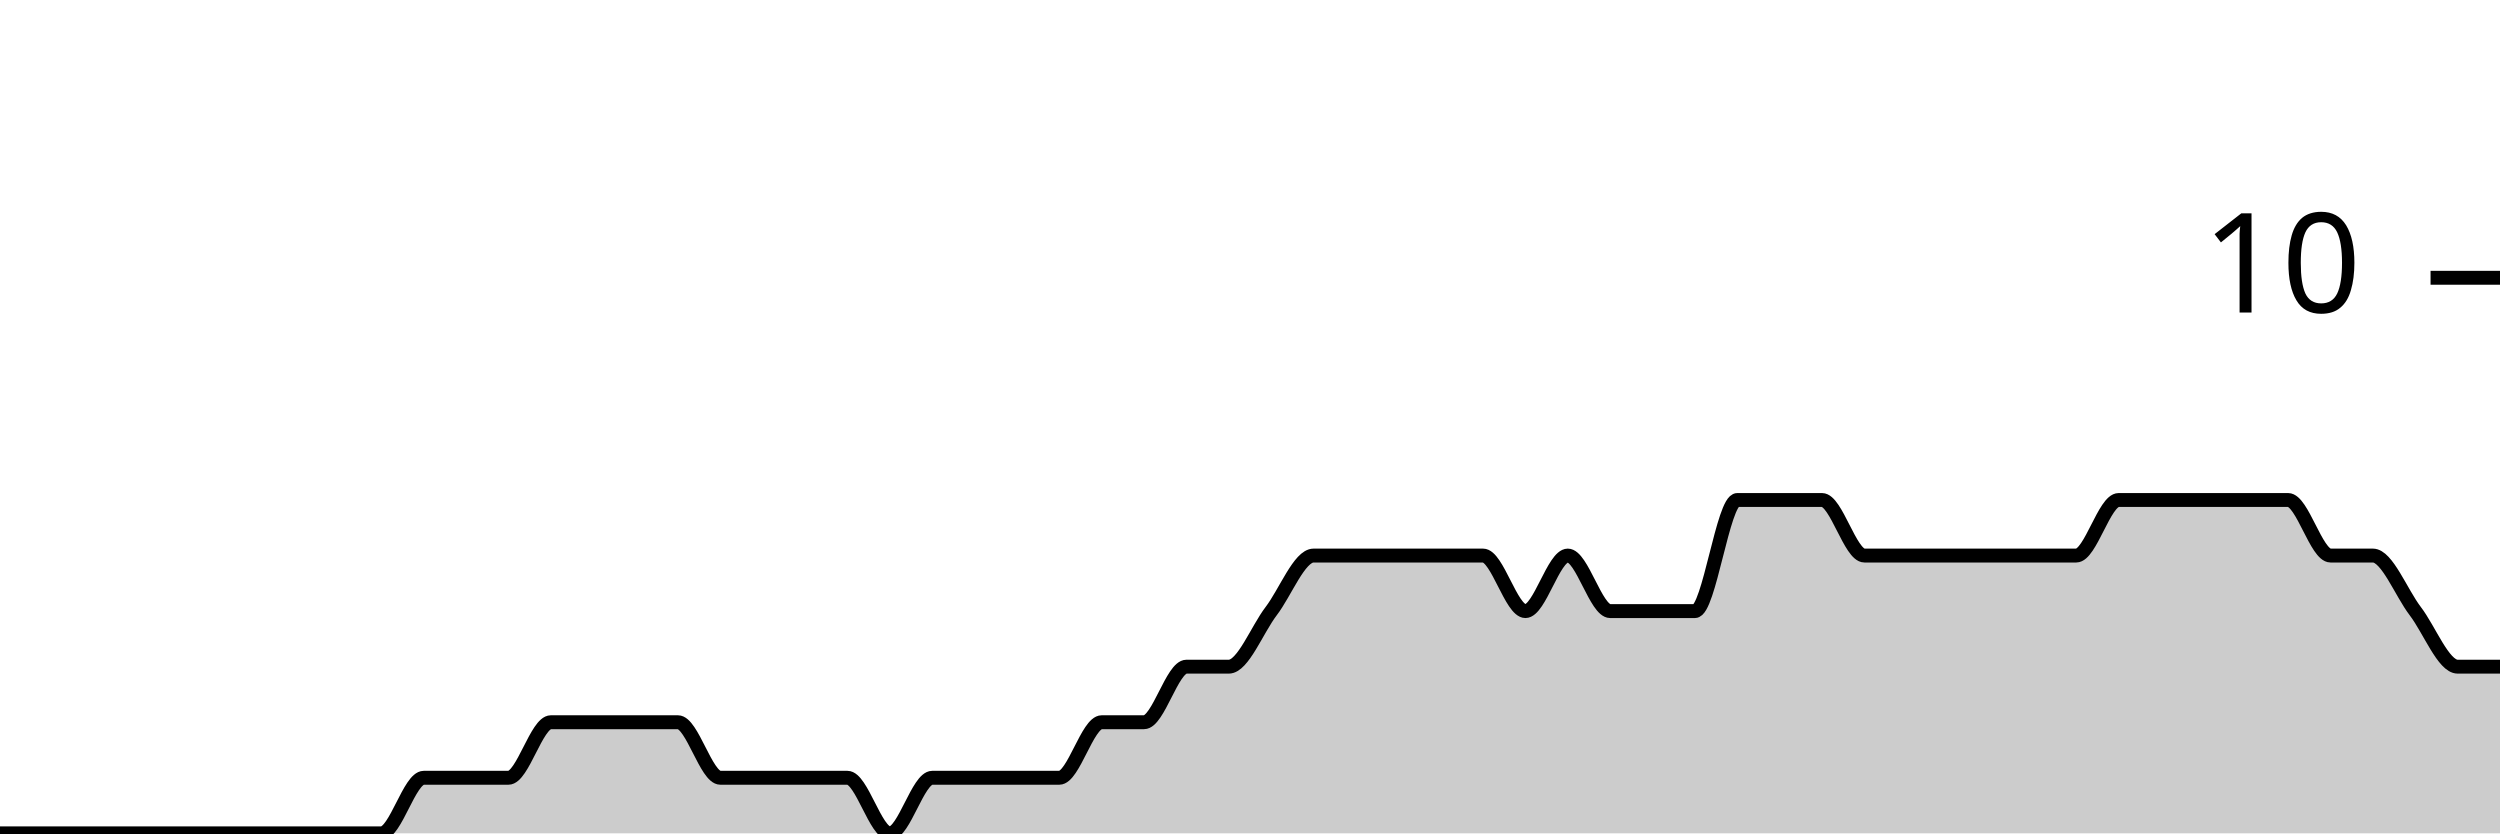
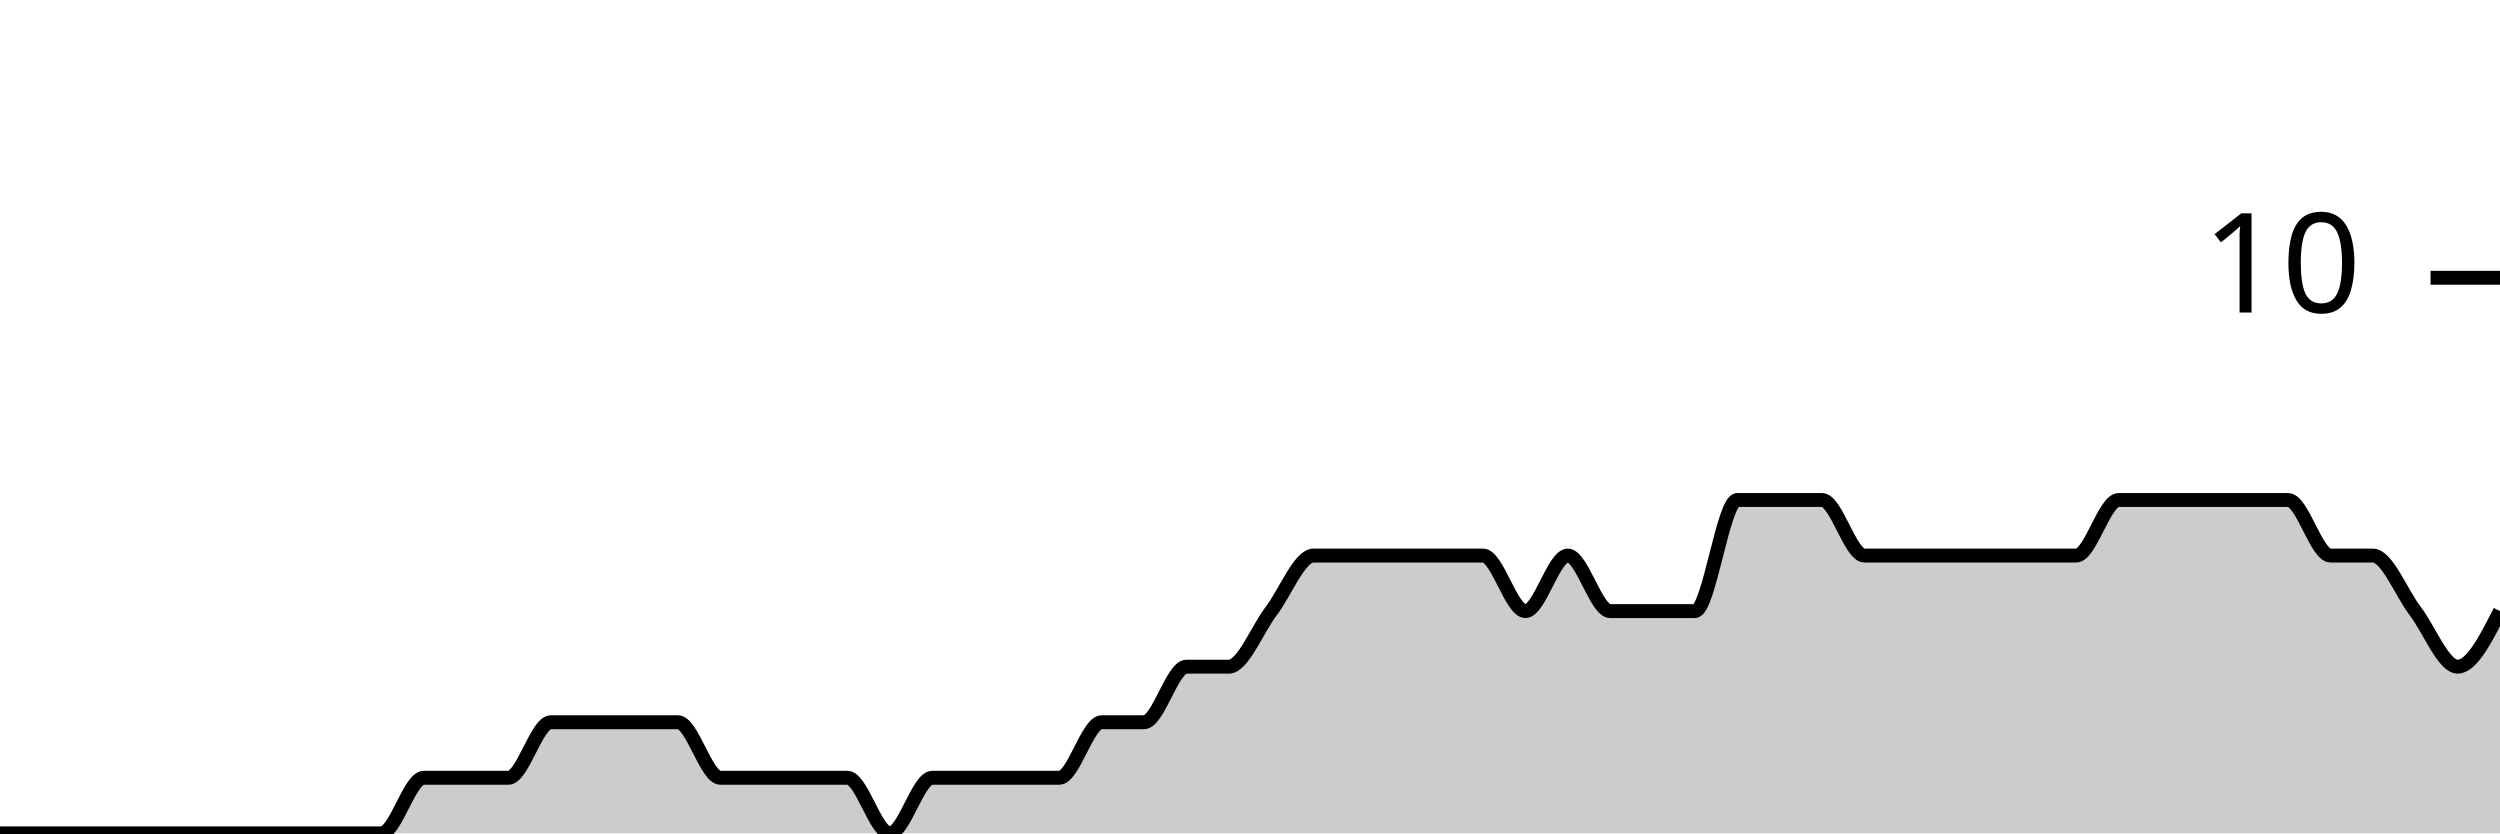
<svg xmlns="http://www.w3.org/2000/svg" viewBox="0 0 180 60">
  <g transform="translate(0,20)">
-     <path class="area" fill="rgba(0, 0, 0, 0.2)" d="M0,40C1.017,40,2.034,40,3.051,40C4.068,40,5.085,40,6.102,40C7.119,40,8.136,40,9.153,40C10.169,40,11.186,40,12.203,40C13.22,40,14.237,40,15.254,40C16.271,40,17.288,40,18.305,40C19.322,40,20.339,40,21.356,40C22.373,40,23.39,40,24.407,40C25.424,40,26.441,40,27.458,40C28.475,40,29.492,36,30.508,36C31.525,36,32.542,36,33.559,36C34.576,36,35.593,36,36.61,36C37.627,36,38.644,32,39.661,32C40.678,32,41.695,32,42.712,32C43.729,32,44.746,32,45.763,32C46.78,32,47.797,32,48.814,32C49.831,32,50.847,36,51.864,36C52.881,36,53.898,36,54.915,36C55.932,36,56.949,36,57.966,36C58.983,36,60,36,61.017,36C62.034,36,63.051,40,64.068,40C65.085,40,66.102,36,67.119,36C68.136,36,69.153,36,70.169,36C71.186,36,72.203,36,73.22,36C74.237,36,75.254,36,76.271,36C77.288,36,78.305,32,79.322,32C80.339,32,81.356,32,82.373,32C83.39,32,84.407,28,85.424,28C86.441,28,87.458,28,88.475,28C89.492,28,90.508,25.333,91.525,24C92.542,22.667,93.559,20,94.576,20C95.593,20,96.61,20,97.627,20C98.644,20,99.661,20,100.678,20C101.695,20,102.712,20,103.729,20C104.746,20,105.763,20,106.78,20C107.797,20,108.814,24,109.831,24C110.847,24,111.864,20,112.881,20C113.898,20,114.915,24,115.932,24C116.949,24,117.966,24,118.983,24C120,24,121.017,24,122.034,24C123.051,24,124.068,16,125.085,16C126.102,16,127.119,16,128.136,16C129.153,16,130.169,16,131.186,16C132.203,16,133.22,20,134.237,20C135.254,20,136.271,20,137.288,20C138.305,20,139.322,20,140.339,20C141.356,20,142.373,20,143.39,20C144.407,20,145.424,20,146.441,20C147.458,20,148.475,20,149.492,20C150.508,20,151.525,16,152.542,16C153.559,16,154.576,16,155.593,16C156.61,16,157.627,16,158.644,16C159.661,16,160.678,16,161.695,16C162.712,16,163.729,16,164.746,16C165.763,16,166.78,20,167.797,20C168.814,20,169.831,20,170.847,20C171.864,20,172.881,22.667,173.898,24C174.915,25.333,175.932,28,176.949,28C177.966,28,178.983,28,180,28L180,40C178.983,40,177.966,40,176.949,40C175.932,40,174.915,40,173.898,40C172.881,40,171.864,40,170.847,40C169.831,40,168.814,40,167.797,40C166.78,40,165.763,40,164.746,40C163.729,40,162.712,40,161.695,40C160.678,40,159.661,40,158.644,40C157.627,40,156.61,40,155.593,40C154.576,40,153.559,40,152.542,40C151.525,40,150.508,40,149.492,40C148.475,40,147.458,40,146.441,40C145.424,40,144.407,40,143.39,40C142.373,40,141.356,40,140.339,40C139.322,40,138.305,40,137.288,40C136.271,40,135.254,40,134.237,40C133.22,40,132.203,40,131.186,40C130.169,40,129.153,40,128.136,40C127.119,40,126.102,40,125.085,40C124.068,40,123.051,40,122.034,40C121.017,40,120,40,118.983,40C117.966,40,116.949,40,115.932,40C114.915,40,113.898,40,112.881,40C111.864,40,110.847,40,109.831,40C108.814,40,107.797,40,106.78,40C105.763,40,104.746,40,103.729,40C102.712,40,101.695,40,100.678,40C99.661,40,98.644,40,97.627,40C96.61,40,95.593,40,94.576,40C93.559,40,92.542,40,91.525,40C90.508,40,89.492,40,88.475,40C87.458,40,86.441,40,85.424,40C84.407,40,83.39,40,82.373,40C81.356,40,80.339,40,79.322,40C78.305,40,77.288,40,76.271,40C75.254,40,74.237,40,73.22,40C72.203,40,71.186,40,70.169,40C69.153,40,68.136,40,67.119,40C66.102,40,65.085,40,64.068,40C63.051,40,62.034,40,61.017,40C60,40,58.983,40,57.966,40C56.949,40,55.932,40,54.915,40C53.898,40,52.881,40,51.864,40C50.847,40,49.831,40,48.814,40C47.797,40,46.78,40,45.763,40C44.746,40,43.729,40,42.712,40C41.695,40,40.678,40,39.661,40C38.644,40,37.627,40,36.61,40C35.593,40,34.576,40,33.559,40C32.542,40,31.525,40,30.508,40C29.492,40,28.475,40,27.458,40C26.441,40,25.424,40,24.407,40C23.39,40,22.373,40,21.356,40C20.339,40,19.322,40,18.305,40C17.288,40,16.271,40,15.254,40C14.237,40,13.22,40,12.203,40C11.186,40,10.169,40,9.153,40C8.136,40,7.119,40,6.102,40C5.085,40,4.068,40,3.051,40C2.034,40,1.017,40,0,40Z" />
-     <path class="line" stroke="black" fill="none" d="M0,40C1.017,40,2.034,40,3.051,40C4.068,40,5.085,40,6.102,40C7.119,40,8.136,40,9.153,40C10.169,40,11.186,40,12.203,40C13.22,40,14.237,40,15.254,40C16.271,40,17.288,40,18.305,40C19.322,40,20.339,40,21.356,40C22.373,40,23.39,40,24.407,40C25.424,40,26.441,40,27.458,40C28.475,40,29.492,36,30.508,36C31.525,36,32.542,36,33.559,36C34.576,36,35.593,36,36.61,36C37.627,36,38.644,32,39.661,32C40.678,32,41.695,32,42.712,32C43.729,32,44.746,32,45.763,32C46.78,32,47.797,32,48.814,32C49.831,32,50.847,36,51.864,36C52.881,36,53.898,36,54.915,36C55.932,36,56.949,36,57.966,36C58.983,36,60,36,61.017,36C62.034,36,63.051,40,64.068,40C65.085,40,66.102,36,67.119,36C68.136,36,69.153,36,70.169,36C71.186,36,72.203,36,73.22,36C74.237,36,75.254,36,76.271,36C77.288,36,78.305,32,79.322,32C80.339,32,81.356,32,82.373,32C83.39,32,84.407,28,85.424,28C86.441,28,87.458,28,88.475,28C89.492,28,90.508,25.333,91.525,24C92.542,22.667,93.559,20,94.576,20C95.593,20,96.61,20,97.627,20C98.644,20,99.661,20,100.678,20C101.695,20,102.712,20,103.729,20C104.746,20,105.763,20,106.78,20C107.797,20,108.814,24,109.831,24C110.847,24,111.864,20,112.881,20C113.898,20,114.915,24,115.932,24C116.949,24,117.966,24,118.983,24C120,24,121.017,24,122.034,24C123.051,24,124.068,16,125.085,16C126.102,16,127.119,16,128.136,16C129.153,16,130.169,16,131.186,16C132.203,16,133.22,20,134.237,20C135.254,20,136.271,20,137.288,20C138.305,20,139.322,20,140.339,20C141.356,20,142.373,20,143.39,20C144.407,20,145.424,20,146.441,20C147.458,20,148.475,20,149.492,20C150.508,20,151.525,16,152.542,16C153.559,16,154.576,16,155.593,16C156.61,16,157.627,16,158.644,16C159.661,16,160.678,16,161.695,16C162.712,16,163.729,16,164.746,16C165.763,16,166.78,20,167.797,20C168.814,20,169.831,20,170.847,20C171.864,20,172.881,22.667,173.898,24C174.915,25.333,175.932,28,176.949,28C177.966,28,178.983,28,180,28" />
+     <path class="area" fill="rgba(0, 0, 0, 0.2)" d="M0,40C1.017,40,2.034,40,3.051,40C4.068,40,5.085,40,6.102,40C7.119,40,8.136,40,9.153,40C10.169,40,11.186,40,12.203,40C13.22,40,14.237,40,15.254,40C16.271,40,17.288,40,18.305,40C19.322,40,20.339,40,21.356,40C22.373,40,23.39,40,24.407,40C25.424,40,26.441,40,27.458,40C28.475,40,29.492,36,30.508,36C31.525,36,32.542,36,33.559,36C34.576,36,35.593,36,36.61,36C37.627,36,38.644,32,39.661,32C40.678,32,41.695,32,42.712,32C43.729,32,44.746,32,45.763,32C46.78,32,47.797,32,48.814,32C49.831,32,50.847,36,51.864,36C52.881,36,53.898,36,54.915,36C55.932,36,56.949,36,57.966,36C58.983,36,60,36,61.017,36C62.034,36,63.051,40,64.068,40C65.085,40,66.102,36,67.119,36C68.136,36,69.153,36,70.169,36C71.186,36,72.203,36,73.22,36C74.237,36,75.254,36,76.271,36C77.288,36,78.305,32,79.322,32C80.339,32,81.356,32,82.373,32C83.39,32,84.407,28,85.424,28C86.441,28,87.458,28,88.475,28C89.492,28,90.508,25.333,91.525,24C92.542,22.667,93.559,20,94.576,20C95.593,20,96.61,20,97.627,20C98.644,20,99.661,20,100.678,20C101.695,20,102.712,20,103.729,20C104.746,20,105.763,20,106.78,20C107.797,20,108.814,24,109.831,24C110.847,24,111.864,20,112.881,20C113.898,20,114.915,24,115.932,24C116.949,24,117.966,24,118.983,24C120,24,121.017,24,122.034,24C123.051,24,124.068,16,125.085,16C126.102,16,127.119,16,128.136,16C129.153,16,130.169,16,131.186,16C132.203,16,133.22,20,134.237,20C135.254,20,136.271,20,137.288,20C138.305,20,139.322,20,140.339,20C141.356,20,142.373,20,143.39,20C144.407,20,145.424,20,146.441,20C147.458,20,148.475,20,149.492,20C150.508,20,151.525,16,152.542,16C153.559,16,154.576,16,155.593,16C156.61,16,157.627,16,158.644,16C159.661,16,160.678,16,161.695,16C162.712,16,163.729,16,164.746,16C165.763,16,166.78,20,167.797,20C168.814,20,169.831,20,170.847,20C171.864,20,172.881,22.667,173.898,24C174.915,25.333,175.932,28,176.949,28C177.966,28,178.983,26,180,24L180,40C178.983,40,177.966,40,176.949,40C175.932,40,174.915,40,173.898,40C172.881,40,171.864,40,170.847,40C169.831,40,168.814,40,167.797,40C166.78,40,165.763,40,164.746,40C163.729,40,162.712,40,161.695,40C160.678,40,159.661,40,158.644,40C157.627,40,156.61,40,155.593,40C154.576,40,153.559,40,152.542,40C151.525,40,150.508,40,149.492,40C148.475,40,147.458,40,146.441,40C145.424,40,144.407,40,143.39,40C142.373,40,141.356,40,140.339,40C139.322,40,138.305,40,137.288,40C136.271,40,135.254,40,134.237,40C133.22,40,132.203,40,131.186,40C130.169,40,129.153,40,128.136,40C127.119,40,126.102,40,125.085,40C124.068,40,123.051,40,122.034,40C121.017,40,120,40,118.983,40C117.966,40,116.949,40,115.932,40C114.915,40,113.898,40,112.881,40C111.864,40,110.847,40,109.831,40C108.814,40,107.797,40,106.78,40C105.763,40,104.746,40,103.729,40C102.712,40,101.695,40,100.678,40C99.661,40,98.644,40,97.627,40C96.61,40,95.593,40,94.576,40C93.559,40,92.542,40,91.525,40C90.508,40,89.492,40,88.475,40C87.458,40,86.441,40,85.424,40C84.407,40,83.39,40,82.373,40C81.356,40,80.339,40,79.322,40C78.305,40,77.288,40,76.271,40C75.254,40,74.237,40,73.22,40C72.203,40,71.186,40,70.169,40C69.153,40,68.136,40,67.119,40C66.102,40,65.085,40,64.068,40C63.051,40,62.034,40,61.017,40C60,40,58.983,40,57.966,40C56.949,40,55.932,40,54.915,40C53.898,40,52.881,40,51.864,40C50.847,40,49.831,40,48.814,40C47.797,40,46.78,40,45.763,40C44.746,40,43.729,40,42.712,40C41.695,40,40.678,40,39.661,40C38.644,40,37.627,40,36.61,40C35.593,40,34.576,40,33.559,40C32.542,40,31.525,40,30.508,40C29.492,40,28.475,40,27.458,40C26.441,40,25.424,40,24.407,40C23.39,40,22.373,40,21.356,40C20.339,40,19.322,40,18.305,40C17.288,40,16.271,40,15.254,40C14.237,40,13.22,40,12.203,40C11.186,40,10.169,40,9.153,40C8.136,40,7.119,40,6.102,40C5.085,40,4.068,40,3.051,40C2.034,40,1.017,40,0,40Z" />
+     <path class="line" stroke="black" fill="none" d="M0,40C1.017,40,2.034,40,3.051,40C4.068,40,5.085,40,6.102,40C7.119,40,8.136,40,9.153,40C10.169,40,11.186,40,12.203,40C13.22,40,14.237,40,15.254,40C16.271,40,17.288,40,18.305,40C19.322,40,20.339,40,21.356,40C22.373,40,23.39,40,24.407,40C25.424,40,26.441,40,27.458,40C28.475,40,29.492,36,30.508,36C31.525,36,32.542,36,33.559,36C34.576,36,35.593,36,36.61,36C37.627,36,38.644,32,39.661,32C40.678,32,41.695,32,42.712,32C43.729,32,44.746,32,45.763,32C46.78,32,47.797,32,48.814,32C49.831,32,50.847,36,51.864,36C52.881,36,53.898,36,54.915,36C55.932,36,56.949,36,57.966,36C58.983,36,60,36,61.017,36C62.034,36,63.051,40,64.068,40C65.085,40,66.102,36,67.119,36C68.136,36,69.153,36,70.169,36C71.186,36,72.203,36,73.22,36C74.237,36,75.254,36,76.271,36C77.288,36,78.305,32,79.322,32C80.339,32,81.356,32,82.373,32C83.39,32,84.407,28,85.424,28C86.441,28,87.458,28,88.475,28C89.492,28,90.508,25.333,91.525,24C92.542,22.667,93.559,20,94.576,20C95.593,20,96.61,20,97.627,20C98.644,20,99.661,20,100.678,20C101.695,20,102.712,20,103.729,20C104.746,20,105.763,20,106.78,20C107.797,20,108.814,24,109.831,24C110.847,24,111.864,20,112.881,20C113.898,20,114.915,24,115.932,24C116.949,24,117.966,24,118.983,24C120,24,121.017,24,122.034,24C123.051,24,124.068,16,125.085,16C126.102,16,127.119,16,128.136,16C129.153,16,130.169,16,131.186,16C132.203,16,133.22,20,134.237,20C135.254,20,136.271,20,137.288,20C138.305,20,139.322,20,140.339,20C141.356,20,142.373,20,143.39,20C144.407,20,145.424,20,146.441,20C147.458,20,148.475,20,149.492,20C150.508,20,151.525,16,152.542,16C153.559,16,154.576,16,155.593,16C156.61,16,157.627,16,158.644,16C159.661,16,160.678,16,161.695,16C162.712,16,163.729,16,164.746,16C165.763,16,166.78,20,167.797,20C168.814,20,169.831,20,170.847,20C171.864,20,172.881,22.667,173.898,24C174.915,25.333,175.932,28,176.949,28C177.966,28,178.983,26,180,24" />
    <path class="axis-ceiling" stroke-width="1" stroke="black" fill="none" d="M175,0L180,0" />
    <text class="axis-ceiling-label" font-family="sans-serif" text-anchor="end" font-size="10px" x="170" y="2.5">10</text>
  </g>
</svg>
